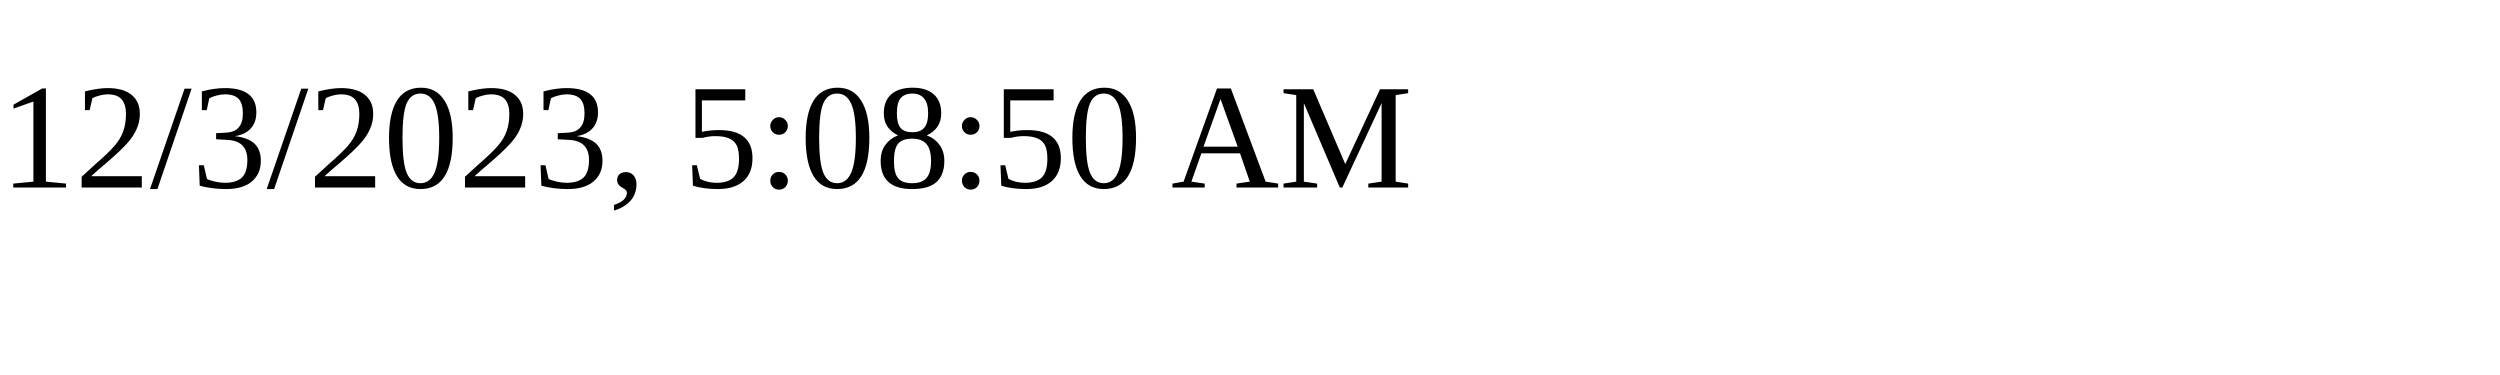
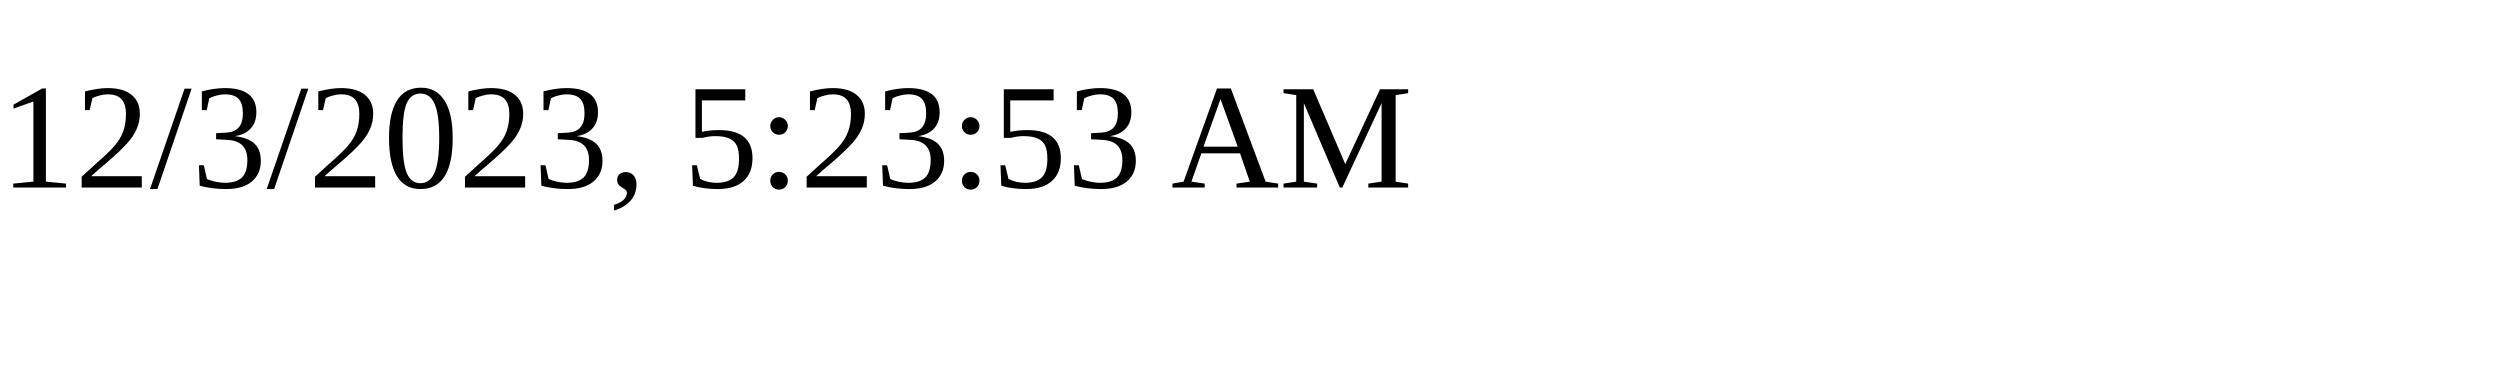
<svg xmlns="http://www.w3.org/2000/svg" height="30" width="200">
-   <text x="0" y="15">12/3/2023, 5:08:50 AM</text>
+   <text x="0" y="15">12/3/2023, 5:23:53 AM</text>
</svg>
